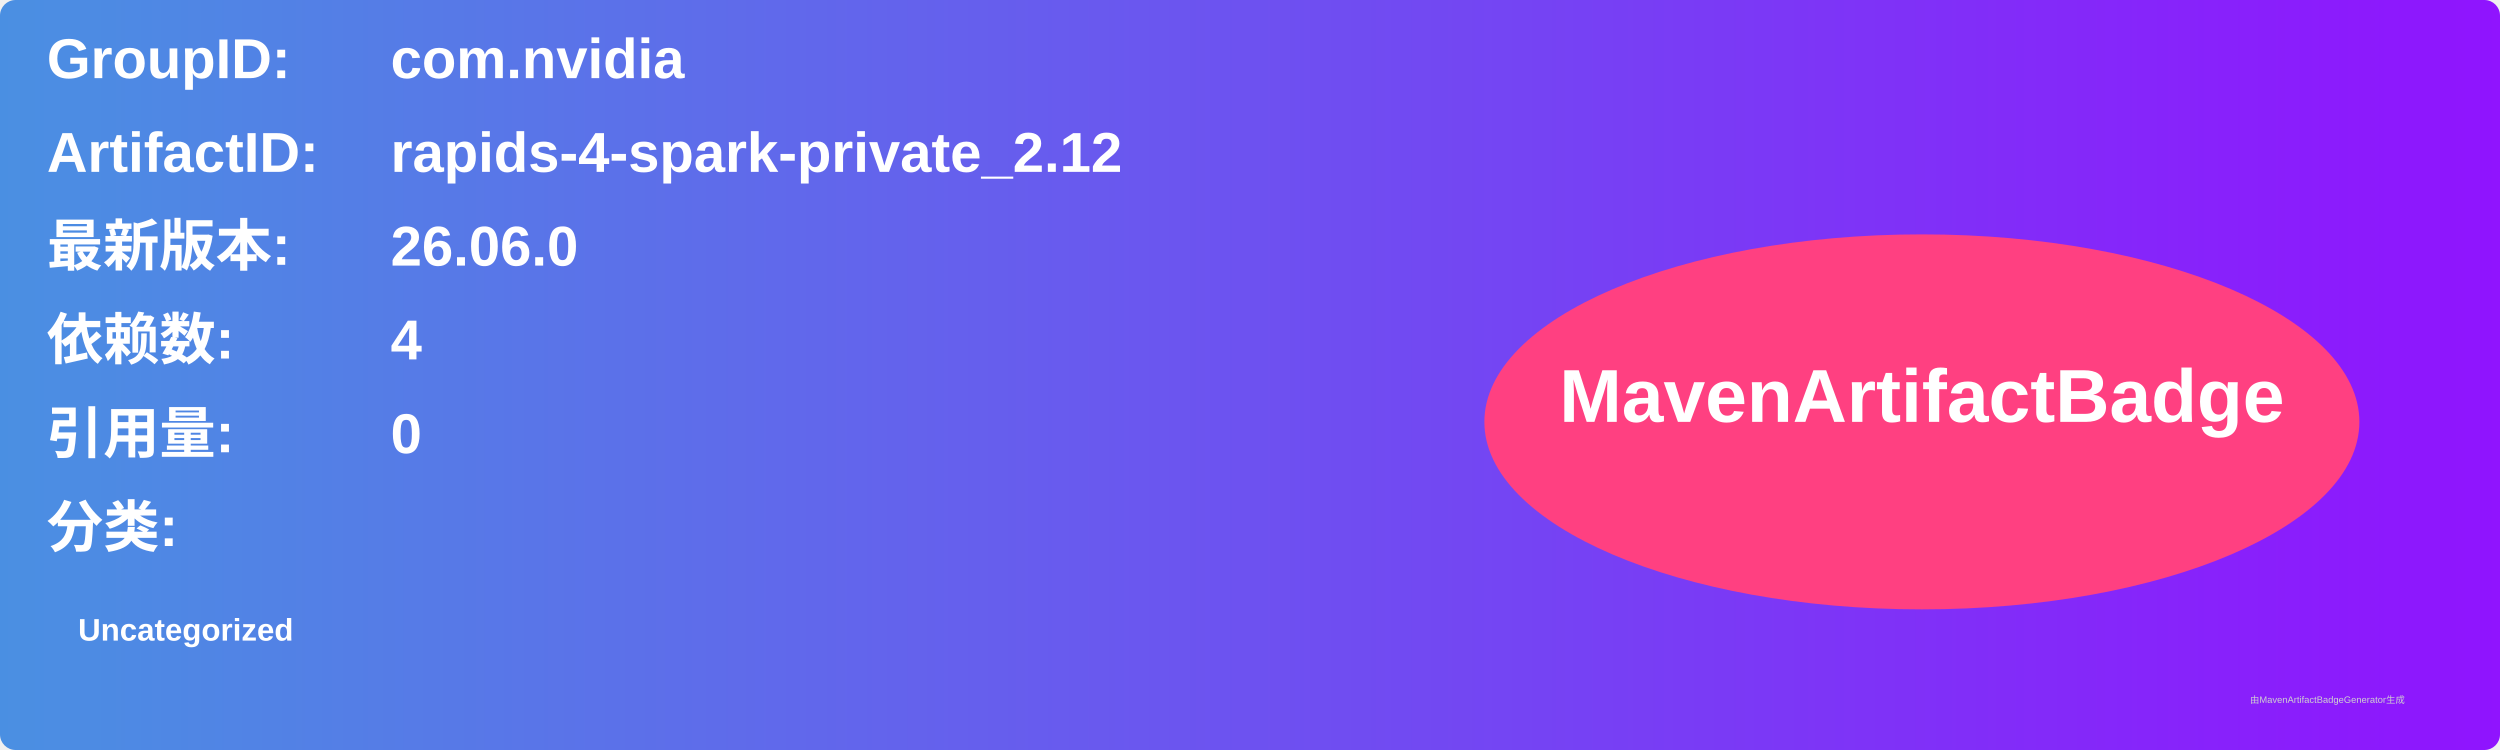
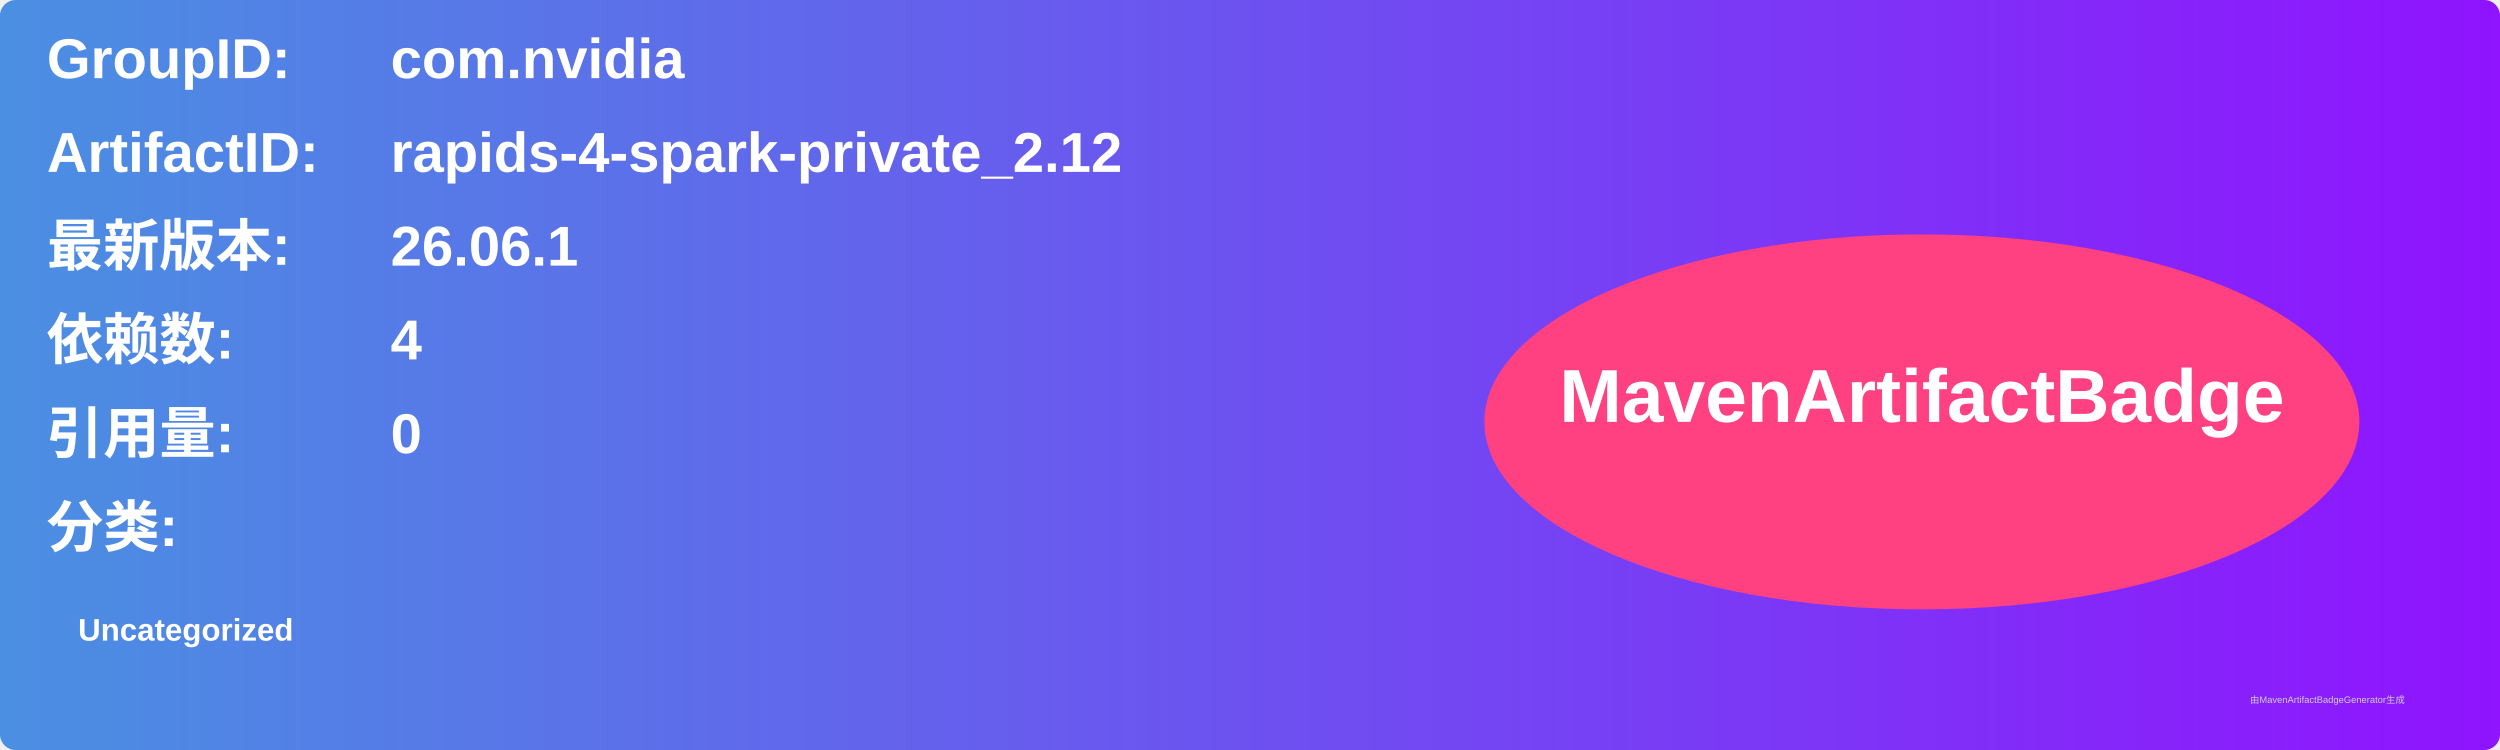
<svg xmlns="http://www.w3.org/2000/svg" width="800" height="240" viewBox="0 0 800 240">
  <linearGradient id="grad" x1="0%" y1="0%" x2="100%" y2="0%">
    <stop offset="0%" stop-color="#4a90e2" />
    <stop offset="100%" stop-color="#9013fe" />
  </linearGradient>
  <rect width="100%" height="100%" rx="5" ry="5" fill="url(#grad)" />
  <g transform="translate(15, 15)">
    <text x="0" y="10" font-family="Arial" font-size="18" fill="white" font-weight="bold" width="260">GroupID:</text>
    <text x="110" y="10" font-family="Arial" font-size="18" fill="white" font-weight="bold" width="460">com.nvidia</text>
    <text x="0" y="40" font-family="Arial" font-size="18" fill="white" font-weight="bold" width="260">ArtifactID:</text>
    <text x="110" y="40" font-family="Arial" font-size="18" fill="white" font-weight="bold" width="460">rapids-4-spark-private_2.12</text>
    <text x="0" y="70" font-family="Arial" font-size="18" fill="white" font-weight="bold">最新版本:</text>
    <text x="110" y="70" font-family="Arial" font-size="18" fill="white" font-weight="bold">
-       <tspan font-weight="bold">26.06.0</tspan>
+       <tspan font-weight="bold">26.06.1</tspan>
    </text>
    <text x="0" y="100" font-family="Arial" font-size="18" fill="white" font-weight="bold">依赖数: </text>
    <text x="110" y="100" font-family="Arial" font-size="18" fill="white">
      <tspan font-weight="bold">4</tspan>
    </text>
    <text x="0" y="130" font-family="Arial" font-size="18" fill="white" font-weight="bold">引用量: </text>
    <text x="110" y="130" font-family="Arial" font-size="18" fill="white">
      <tspan font-weight="bold">0</tspan>
    </text>
    <text x="0" y="160" font-family="Arial" font-size="18" fill="white" font-weight="bold">分类:</text>
    <text x="10" y="190" font-family="Arial" font-size="10" fill="white">
      <tspan font-weight="bold">Uncategorized</tspan>
    </text>
    <ellipse cx="600" cy="120" rx="140" ry="60" fill="#ff4081" />
    <text x="600" y="120" text-anchor="middle" font-family="Arial" font-size="24" fill="white" font-weight="bold">MavenArtifactBadge</text>
  </g>
  <text x="720" y="225" font-family="Arial" font-size="3" fill="#d0d0d0">由MavenArtifactBadgeGenerator生成</text>
</svg>
